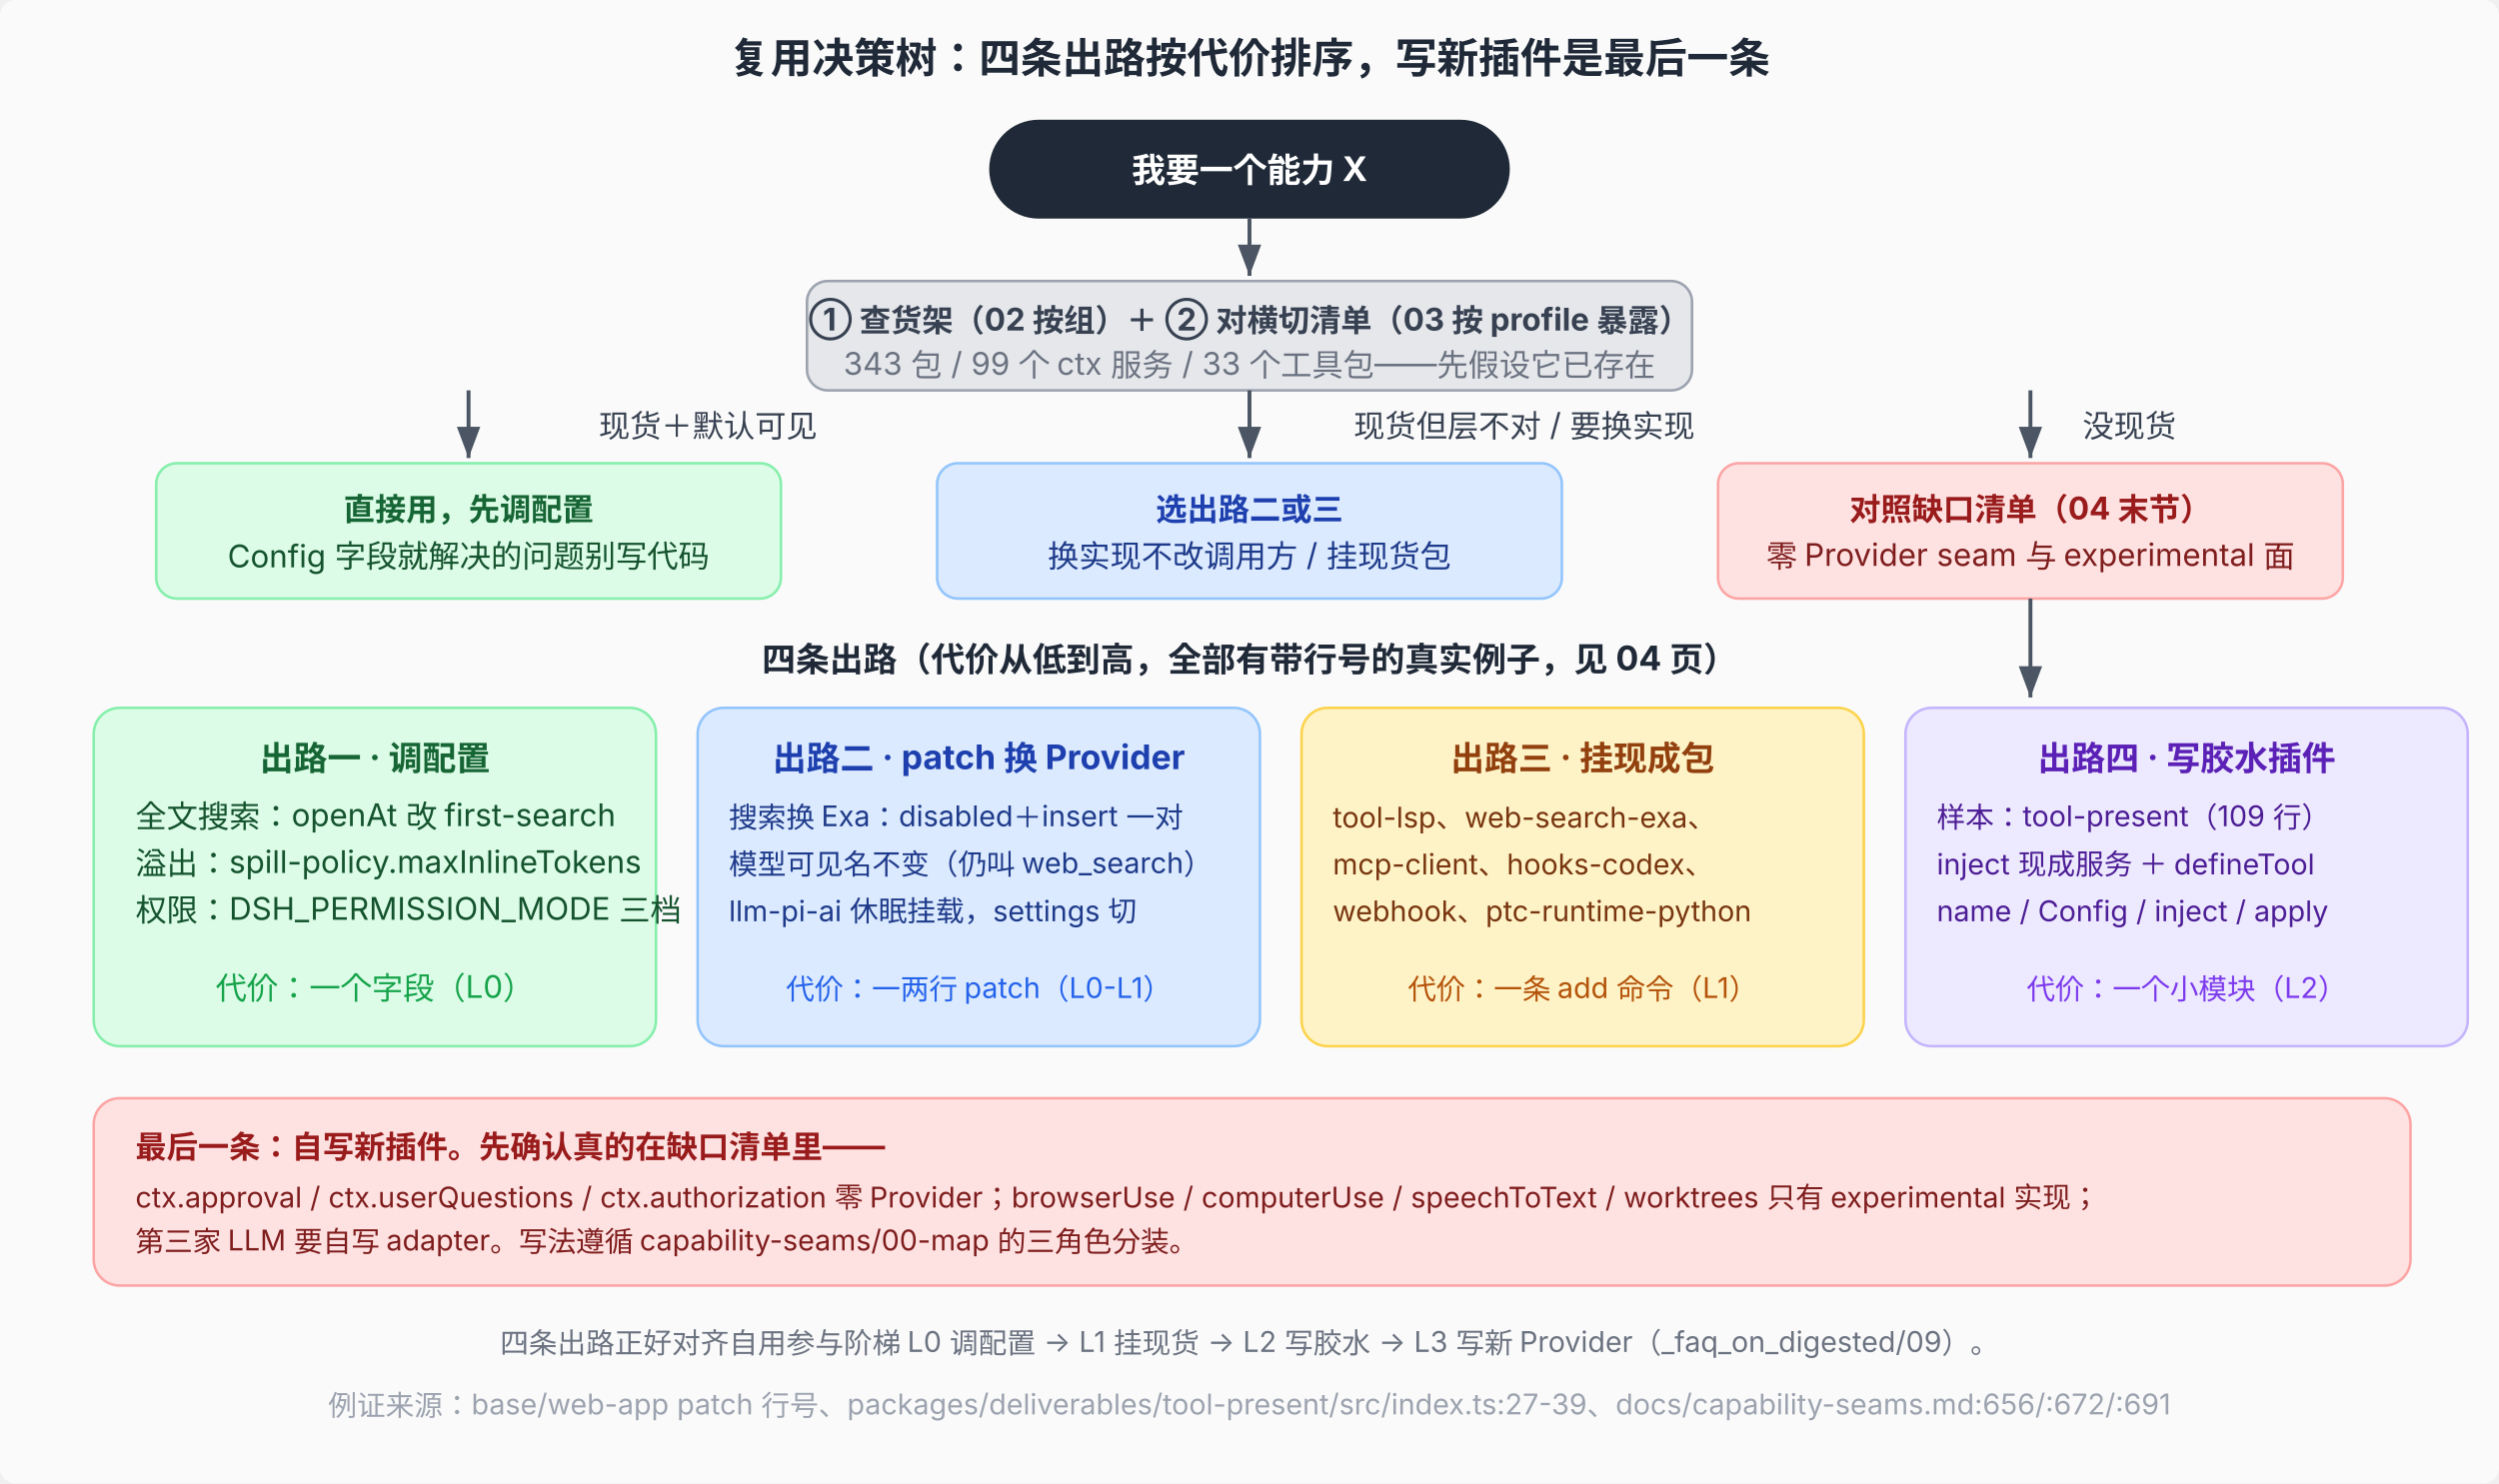
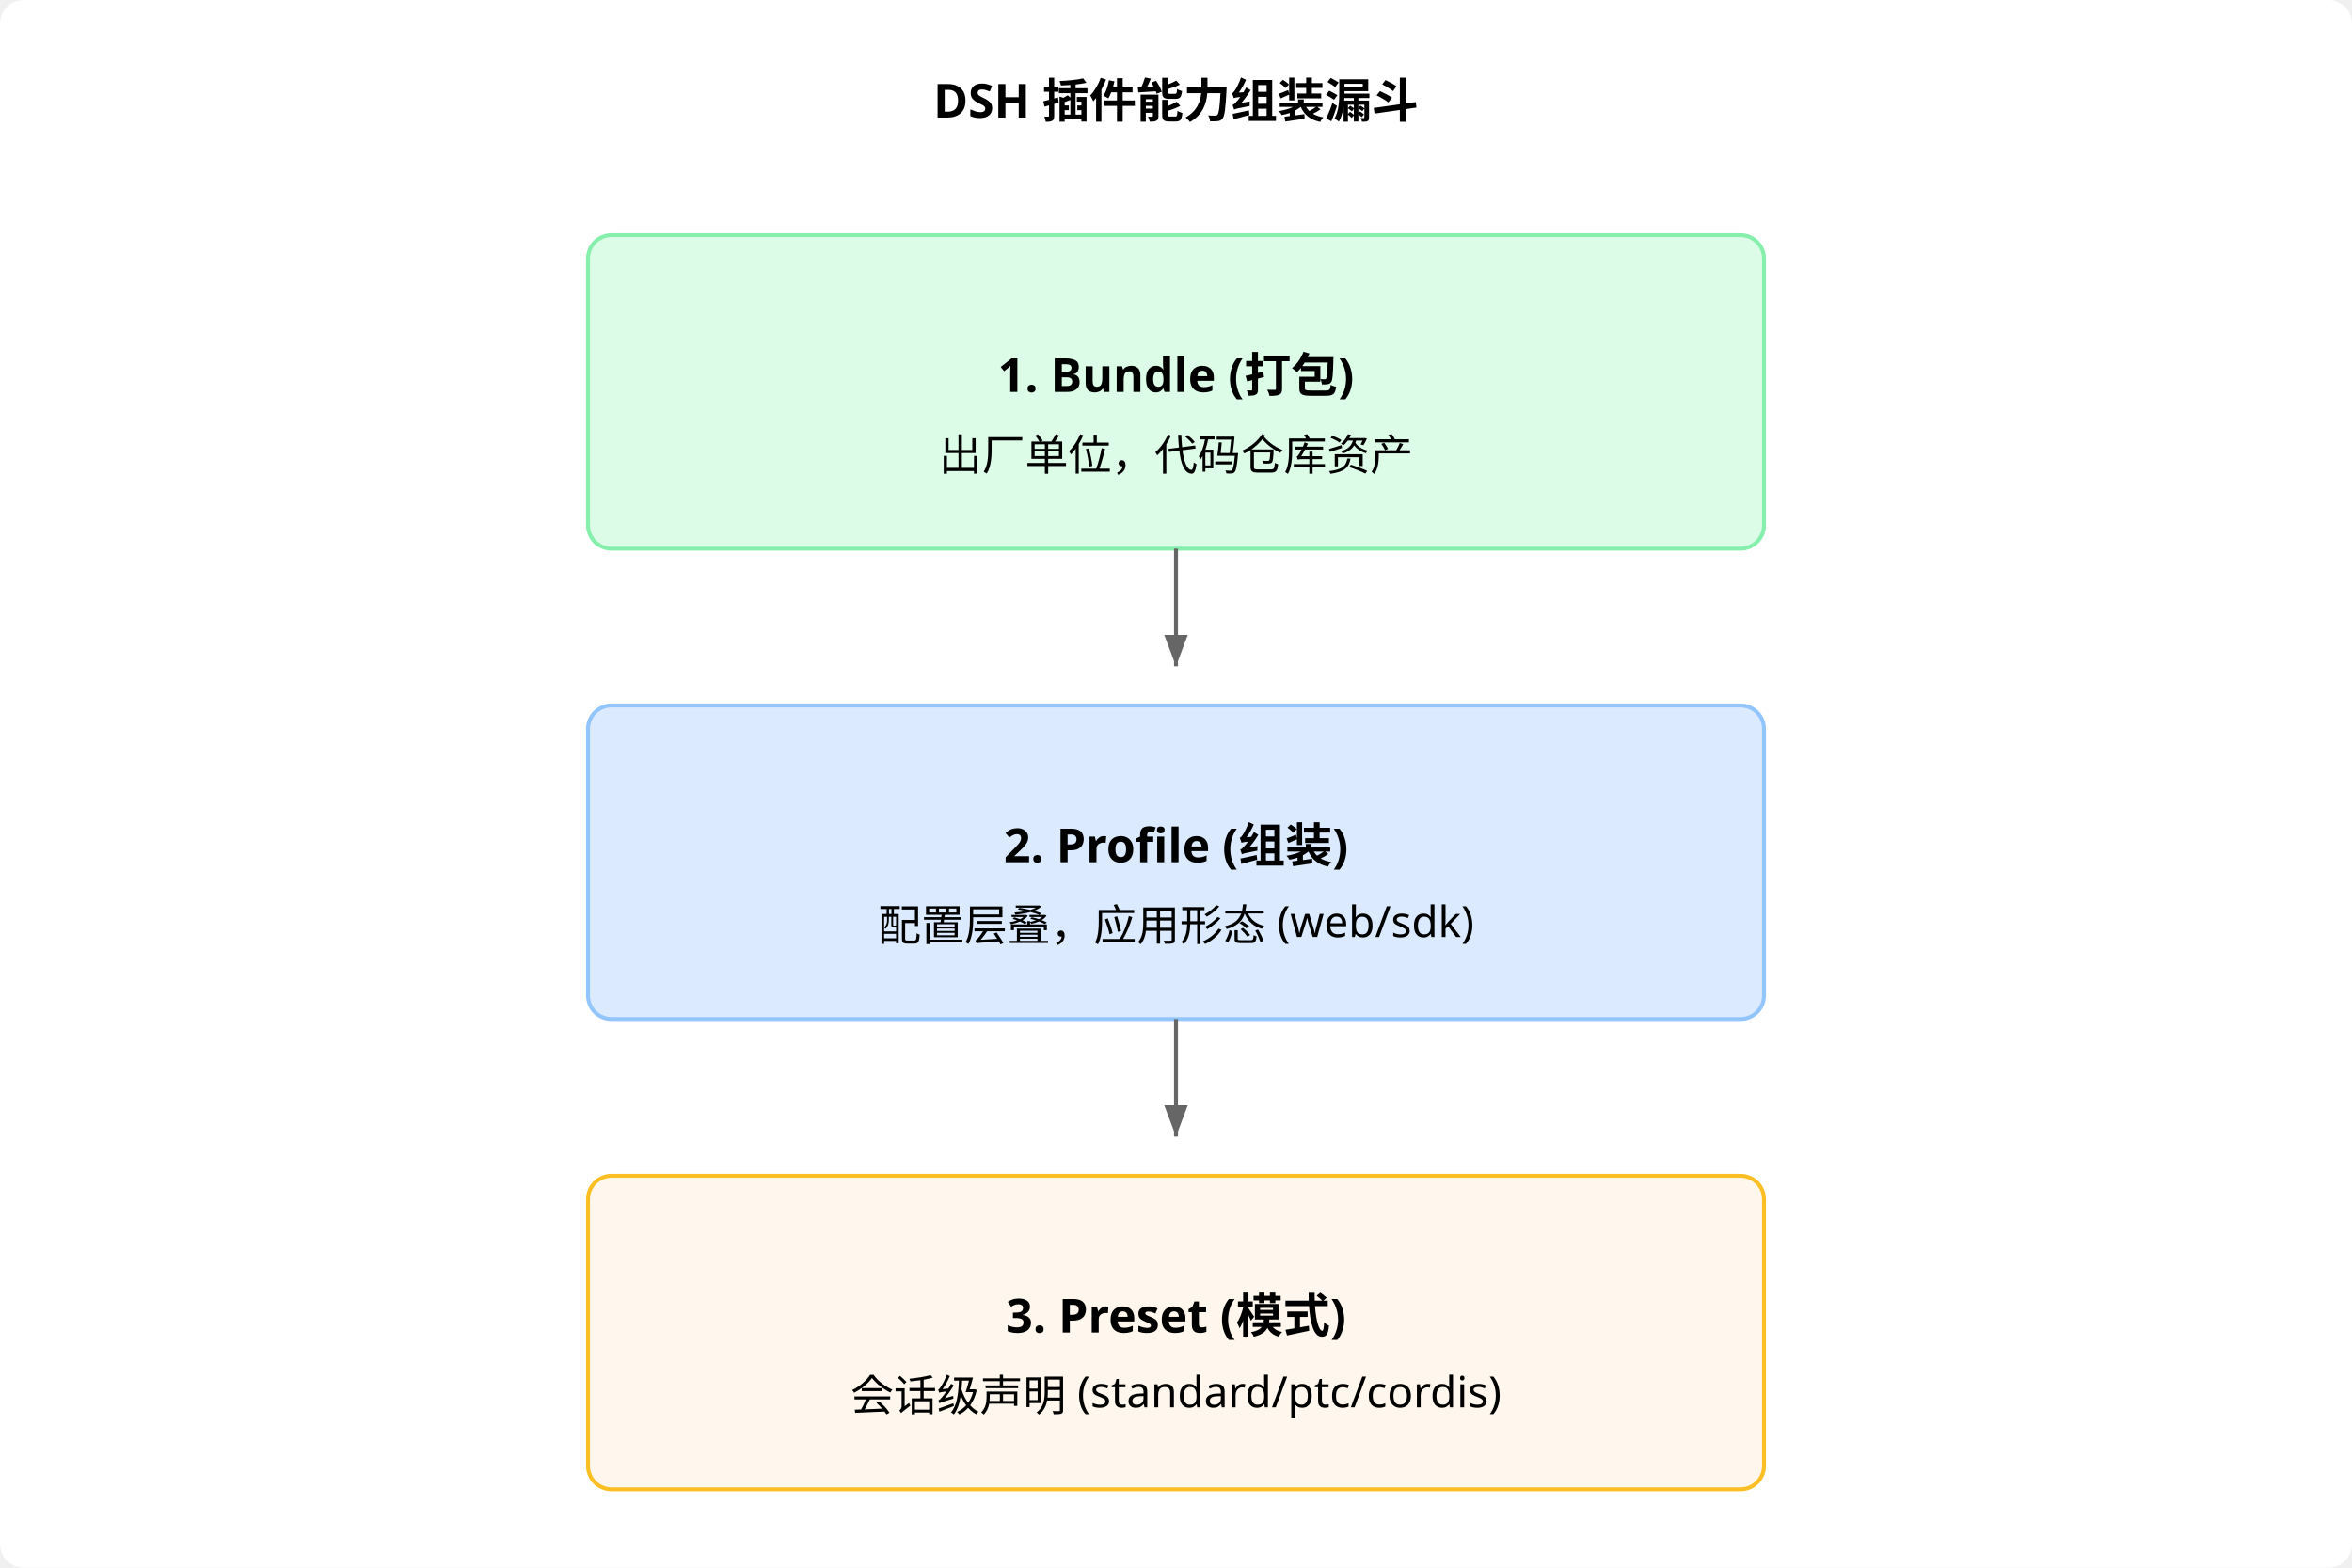
- <svg xmlns="http://www.w3.org/2000/svg" viewBox="0 0 960 570" font-family="system-ui, -apple-system, 'PingFang SC', 'Noto Sans SC', sans-serif" font-size="12">
+ <svg xmlns="http://www.w3.org/2000/svg" viewBox="0 0 600 400" font-family="system-ui" font-size="12">
+   <rect width="600" height="400" fill="#ffffff" rx="6" />
+   <text x="300" y="30" text-anchor="middle" font-weight="700">DSH 插件能力组装漏斗</text>
+   <rect x="150" y="60" width="300" height="80" fill="#dcfce7" stroke="#86efac" rx="6" />
+   <text x="300" y="100" text-anchor="middle" font-weight="700">1. Bundle (打包)</text>
+   <text x="300" y="120" text-anchor="middle" font-size="11">出厂单位，代码仓库资产</text>
+   <path d="M 300 140 L 300 170" stroke="#666" marker-end="url(#arr)" />
+   <rect x="150" y="180" width="300" height="80" fill="#dbeafe" stroke="#93c5fd" rx="6" />
+   <text x="300" y="220" text-anchor="middle" font-weight="700">2. Profile (组装)</text>
+   <text x="300" y="240" text-anchor="middle" font-size="11">配置层叠，应用形态 (web/sdk)</text>
+   <path d="M 300 260 L 300 290" stroke="#666" marker-end="url(#arr)" />
+   <rect x="150" y="300" width="300" height="80" fill="#fff7ed" stroke="#fbbf24" rx="6" />
+   <text x="300" y="340" text-anchor="middle" font-weight="700">3. Preset (模式)</text>
+   <text x="300" y="360" text-anchor="middle" font-size="11">会话级声明 (standard/ptc/cordis)</text>
  <defs>
    <marker id="arr" markerWidth="8" markerHeight="6" refX="8" refY="3" orient="auto">
-       <path d="M0,0 L8,3 L0,6 Z" fill="#4b5563" />
+       <path d="M0,0 L8,3 L0,6 Z" fill="#666" />
    </marker>
  </defs>
-   <rect width="960" height="570" fill="#fafafa" rx="6" />
-   <text x="480" y="28" text-anchor="middle" font-size="16" font-weight="700" fill="#1f2937">复用决策树：四条出路按代价排序，写新插件是最后一条</text>
-   <rect x="380" y="46" width="200" height="38" rx="19" fill="#1f2937" />
-   <text x="480" y="70" text-anchor="middle" font-size="13" font-weight="700" fill="#ffffff">我要一个能力 X</text>
-   <line x1="480" y1="84" x2="480" y2="106" stroke="#4b5563" stroke-width="1.5" marker-end="url(#arr)" />
-   <rect x="310" y="108" width="340" height="42" rx="8" fill="#e5e7eb" stroke="#9ca3af" />
-   <text x="480" y="127" text-anchor="middle" font-weight="700" fill="#374151">① 查货架（02 按组）＋ ② 对横切清单（03 按 profile 暴露）</text>
-   <text x="480" y="144" text-anchor="middle" fill="#6b7280">343 包 / 99 个 ctx 服务 / 33 个工具包——先假设它已存在</text>
-   <line x1="180" y1="150" x2="180" y2="176" stroke="#4b5563" stroke-width="1.5" marker-end="url(#arr)" />
-   <line x1="480" y1="150" x2="480" y2="176" stroke="#4b5563" stroke-width="1.5" marker-end="url(#arr)" />
-   <line x1="780" y1="150" x2="780" y2="176" stroke="#4b5563" stroke-width="1.5" marker-end="url(#arr)" />
-   <text x="230" y="168" fill="#374151">现货＋默认可见</text>
-   <text x="520" y="168" fill="#374151">现货但层不对 / 要换实现</text>
-   <text x="800" y="168" fill="#374151">没现货</text>
-   <rect x="60" y="178" width="240" height="52" rx="8" fill="#dcfce7" stroke="#86efac" />
-   <text x="180" y="200" text-anchor="middle" font-weight="700" fill="#166534">直接用，先调配置</text>
-   <text x="180" y="218" text-anchor="middle" fill="#14532d">Config 字段就解决的问题别写代码</text>
-   <rect x="360" y="178" width="240" height="52" rx="8" fill="#dbeafe" stroke="#93c5fd" />
-   <text x="480" y="200" text-anchor="middle" font-weight="700" fill="#1e40af">选出路二或三</text>
-   <text x="480" y="218" text-anchor="middle" fill="#1e3a8a">换实现不改调用方 / 挂现货包</text>
-   <rect x="660" y="178" width="240" height="52" rx="8" fill="#fee2e2" stroke="#fca5a5" />
-   <text x="780" y="200" text-anchor="middle" font-weight="700" fill="#991b1b">对照缺口清单（04 末节）</text>
-   <text x="780" y="218" text-anchor="middle" fill="#7f1d1d">零 Provider seam 与 experimental 面</text>
-   <text x="480" y="258" text-anchor="middle" font-size="13" font-weight="700" fill="#1f2937">四条出路（代价从低到高，全部有带行号的真实例子，见 04 页）</text>
-   <rect x="36" y="272" width="216" height="130" rx="10" fill="#dcfce7" stroke="#86efac" />
-   <text x="144" y="296" text-anchor="middle" font-size="13" font-weight="700" fill="#166534">出路一 · 调配置</text>
-   <text x="52" y="318" fill="#14532d">全文搜索：openAt 改 first-search</text>
-   <text x="52" y="336" fill="#14532d">溢出：spill-policy.maxInlineTokens</text>
-   <text x="52" y="354" fill="#14532d">权限：DSH_PERMISSION_MODE 三档</text>
-   <text x="144" y="384" text-anchor="middle" fill="#16a34a">代价：一个字段（L0）</text>
-   <rect x="268" y="272" width="216" height="130" rx="10" fill="#dbeafe" stroke="#93c5fd" />
-   <text x="376" y="296" text-anchor="middle" font-size="13" font-weight="700" fill="#1e40af">出路二 · patch 换 Provider</text>
-   <text x="280" y="318" font-size="11" fill="#1e3a8a">搜索换 Exa：disabled＋insert 一对</text>
-   <text x="280" y="336" font-size="11" fill="#1e3a8a">模型可见名不变（仍叫 web_search）</text>
-   <text x="280" y="354" font-size="11" fill="#1e3a8a">llm-pi-ai 休眠挂载，settings 切</text>
-   <text x="376" y="384" text-anchor="middle" font-size="11" fill="#2563eb">代价：一两行 patch（L0-L1）</text>
-   <rect x="500" y="272" width="216" height="130" rx="10" fill="#fef3c7" stroke="#fcd34d" />
-   <text x="608" y="296" text-anchor="middle" font-size="13" font-weight="700" fill="#92400e">出路三 · 挂现成包</text>
-   <text x="512" y="318" font-size="11" fill="#78350f">tool-lsp、web-search-exa、</text>
-   <text x="512" y="336" font-size="11" fill="#78350f">mcp-client、hooks-codex、</text>
-   <text x="512" y="354" font-size="11" fill="#78350f">webhook、ptc-runtime-python</text>
-   <text x="608" y="384" text-anchor="middle" font-size="11" fill="#b45309">代价：一条 add 命令（L1）</text>
-   <rect x="732" y="272" width="216" height="130" rx="10" fill="#ede9fe" stroke="#c4b5fd" />
-   <text x="840" y="296" text-anchor="middle" font-size="13" font-weight="700" fill="#5b21b6">出路四 · 写胶水插件</text>
-   <text x="744" y="318" font-size="11" fill="#4c1d95">样本：tool-present（109 行）</text>
-   <text x="744" y="336" font-size="11" fill="#4c1d95">inject 现成服务 ＋ defineTool</text>
-   <text x="744" y="354" font-size="11" fill="#4c1d95">name / Config / inject / apply</text>
-   <text x="840" y="384" text-anchor="middle" font-size="11" fill="#7c3aed">代价：一个小模块（L2）</text>
-   <line x1="780" y1="230" x2="780" y2="268" stroke="#4b5563" stroke-width="1.5" marker-end="url(#arr)" />
-   <rect x="36" y="422" width="890" height="72" rx="10" fill="#fee2e2" stroke="#fca5a5" />
-   <text x="52" y="445" font-weight="700" fill="#991b1b">最后一条：自写新插件。先确认真的在缺口清单里——</text>
-   <text x="52" y="464" font-size="11" fill="#7f1d1d">ctx.approval / ctx.userQuestions / ctx.authorization 零 Provider；browserUse / computerUse / speechToText / worktrees 只有 experimental 实现；</text>
-   <text x="52" y="481" font-size="11" fill="#7f1d1d">第三家 LLM 要自写 adapter。写法遵循 capability-seams/00-map 的三角色分装。</text>
-   <text x="480" y="520" text-anchor="middle" font-size="11" fill="#6b7280">四条出路正好对齐自用参与阶梯 L0 调配置 → L1 挂现货 → L2 写胶水 → L3 写新 Provider（_faq_on_digested/09）。</text>
-   <text x="480" y="544" text-anchor="middle" font-size="11" fill="#9ca3af">例证来源：base/web-app patch 行号、packages/deliverables/tool-present/src/index.ts:27-39、docs/capability-seams.md:656/:672/:691</text>
</svg>
